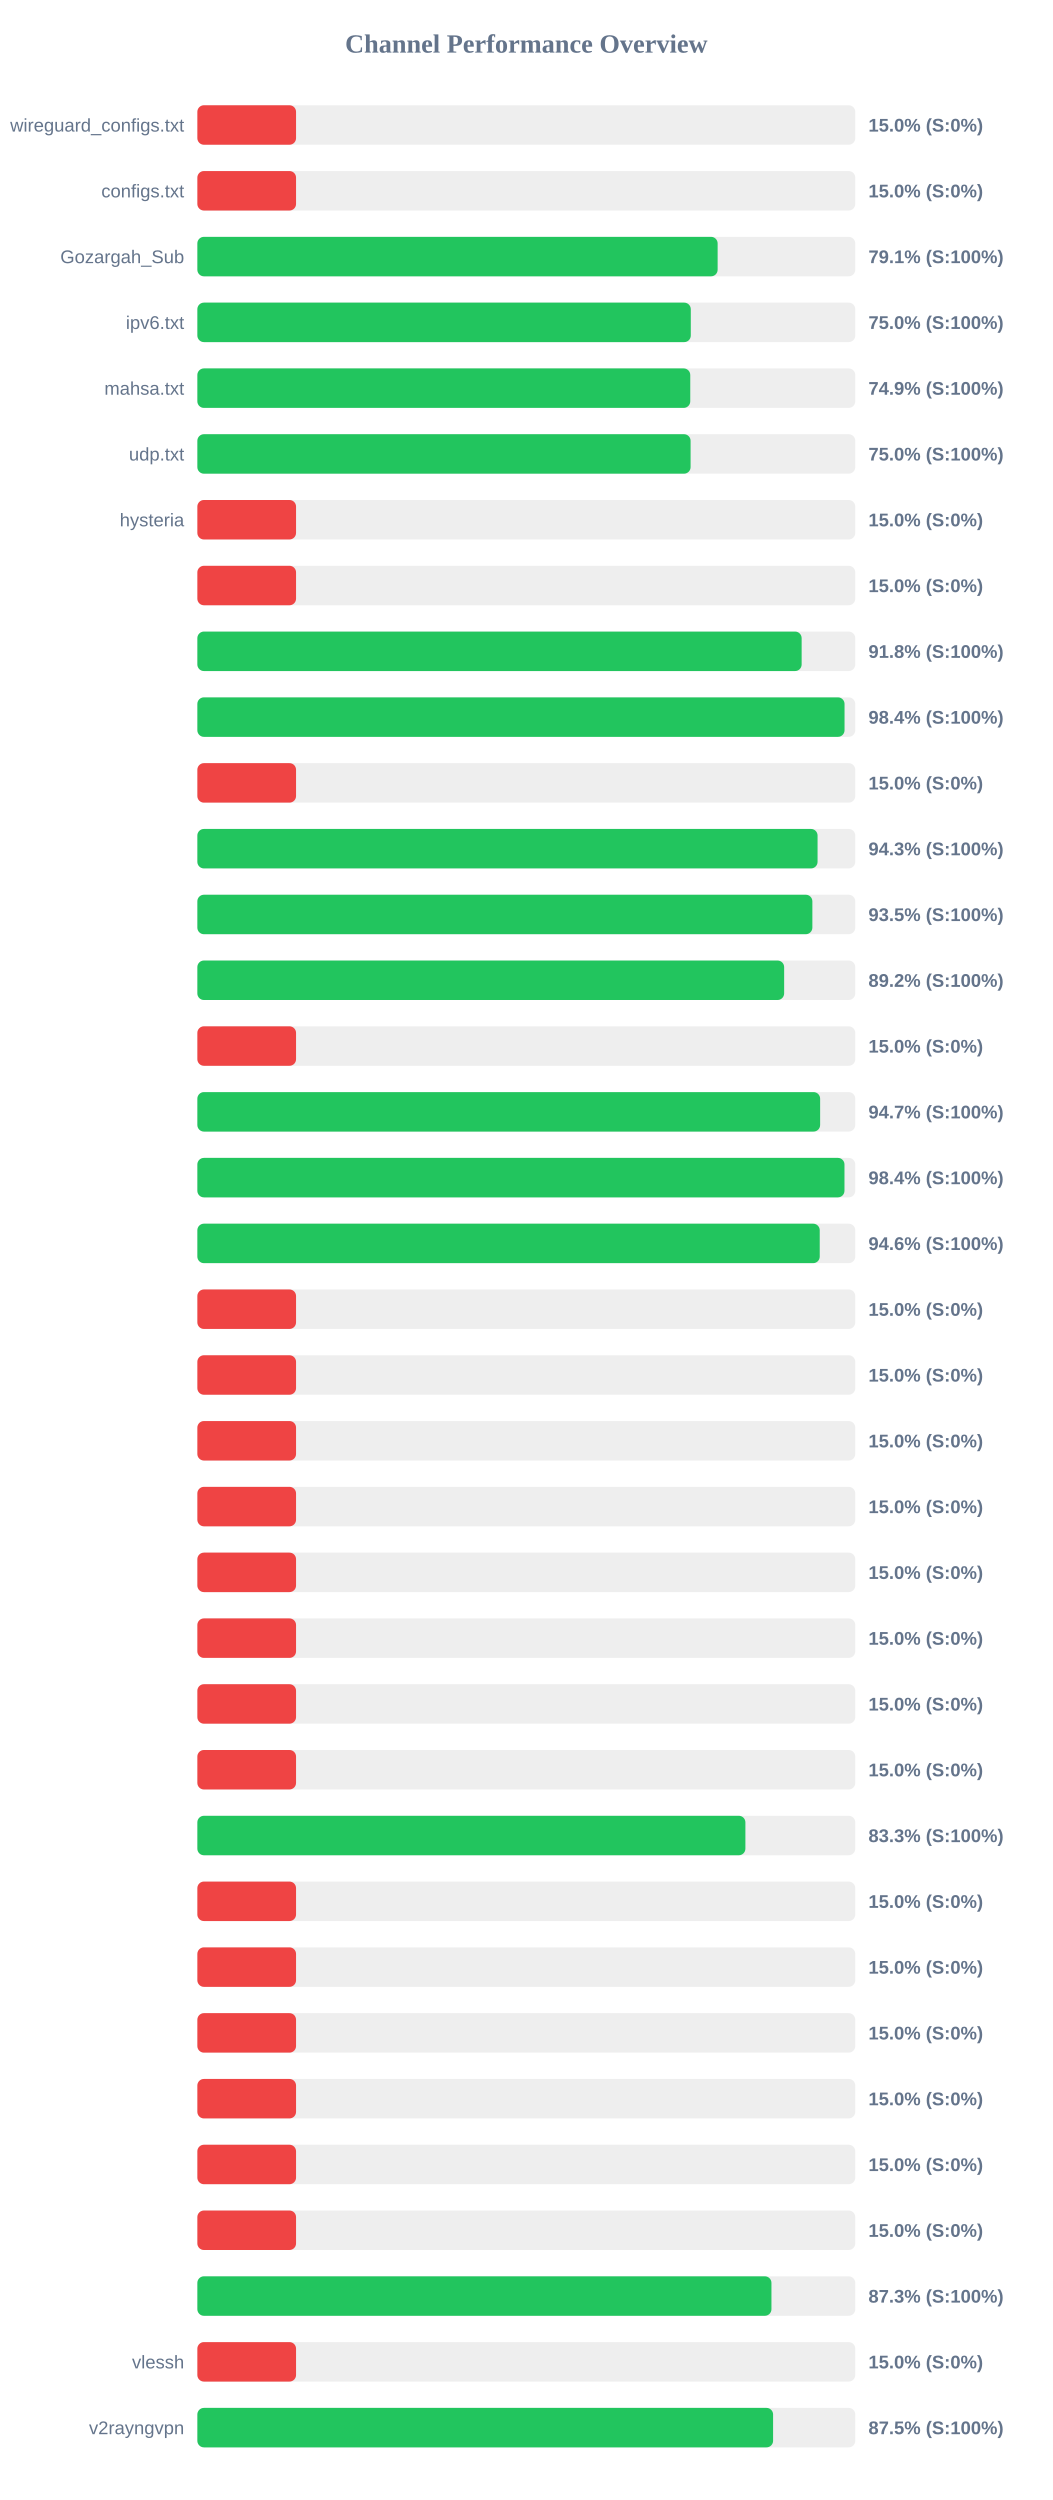
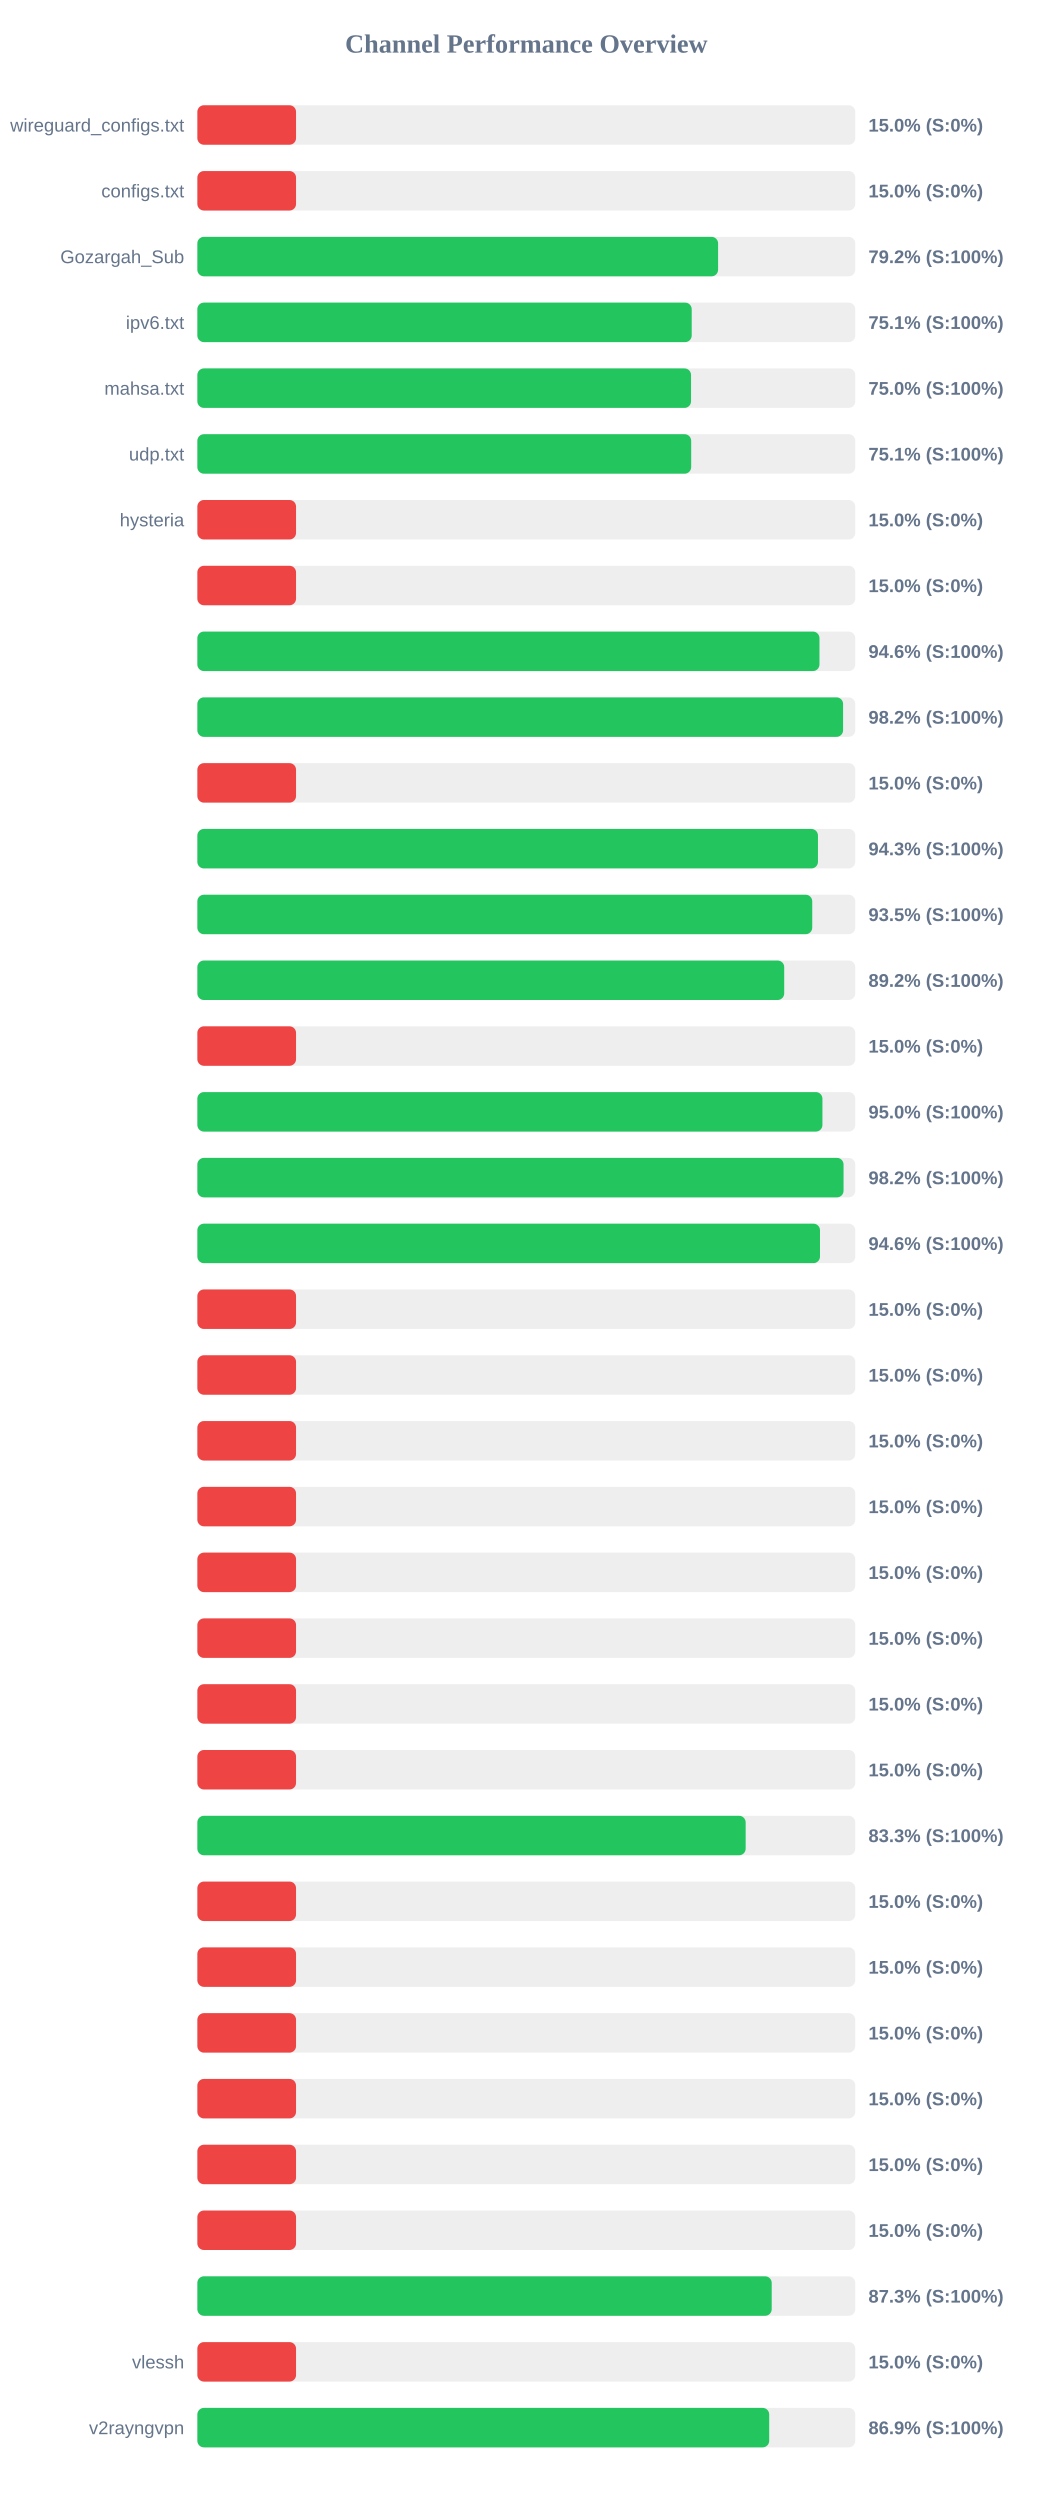
<svg xmlns="http://www.w3.org/2000/svg" width="800" height="1900" version="1.1">
  <style>
        .row { font: 14px Arial; fill: #64748b; }
        .score { font: bold 14px Arial; fill: #64748b; }
    </style>
  <text x="400" y="40" text-anchor="middle" font-size="20px" font-weight="bold" fill="#64748b">Channel Performance Overview</text>
  <rect x="150" y="80" width="500" height="30" fill="#eee" rx="5" />
  <rect x="150" y="80" width="75.0" height="30" fill="#ef4444" rx="5" />
  <text x="140" y="100" text-anchor="end" class="row">wireguard_configs.txt</text>
  <text x="660" y="100" text-anchor="start" class="score">15.0% (S:0%)</text>
  <rect x="150" y="130" width="500" height="30" fill="#eee" rx="5" />
  <rect x="150" y="130" width="75.0" height="30" fill="#ef4444" rx="5" />
  <text x="140" y="150" text-anchor="end" class="row">configs.txt</text>
  <text x="660" y="150" text-anchor="start" class="score">15.0% (S:0%)</text>
  <rect x="150" y="180" width="500" height="30" fill="#eee" rx="5" />
-   <rect x="150" y="180" width="395.4" height="30" fill="#22c55e" rx="5" />
+   <rect x="150" y="180" width="395.75" height="30" fill="#22c55e" rx="5" />
  <text x="140" y="200" text-anchor="end" class="row">Gozargah_Sub</text>
-   <text x="660" y="200" text-anchor="start" class="score">79.1% (S:100%)</text>
+   <text x="660" y="200" text-anchor="start" class="score">79.2% (S:100%)</text>
  <rect x="150" y="230" width="500" height="30" fill="#eee" rx="5" />
-   <rect x="150" y="230" width="375.0" height="30" fill="#22c55e" rx="5" />
+   <rect x="150" y="230" width="375.7" height="30" fill="#22c55e" rx="5" />
  <text x="140" y="250" text-anchor="end" class="row">ipv6.txt</text>
-   <text x="660" y="250" text-anchor="start" class="score">75.0% (S:100%)</text>
+   <text x="660" y="250" text-anchor="start" class="score">75.1% (S:100%)</text>
  <rect x="150" y="280" width="500" height="30" fill="#eee" rx="5" />
-   <rect x="150" y="280" width="374.6" height="30" fill="#22c55e" rx="5" />
+   <rect x="150" y="280" width="375.2" height="30" fill="#22c55e" rx="5" />
  <text x="140" y="300" text-anchor="end" class="row">mahsa.txt</text>
-   <text x="660" y="300" text-anchor="start" class="score">74.9% (S:100%)</text>
+   <text x="660" y="300" text-anchor="start" class="score">75.0% (S:100%)</text>
  <rect x="150" y="330" width="500" height="30" fill="#eee" rx="5" />
-   <rect x="150" y="330" width="374.85" height="30" fill="#22c55e" rx="5" />
+   <rect x="150" y="330" width="375.3" height="30" fill="#22c55e" rx="5" />
  <text x="140" y="350" text-anchor="end" class="row">udp.txt</text>
-   <text x="660" y="350" text-anchor="start" class="score">75.0% (S:100%)</text>
+   <text x="660" y="350" text-anchor="start" class="score">75.1% (S:100%)</text>
  <rect x="150" y="380" width="500" height="30" fill="#eee" rx="5" />
  <rect x="150" y="380" width="75.0" height="30" fill="#ef4444" rx="5" />
  <text x="140" y="400" text-anchor="end" class="row">hysteria</text>
  <text x="660" y="400" text-anchor="start" class="score">15.0% (S:0%)</text>
  <rect x="150" y="430" width="500" height="30" fill="#eee" rx="5" />
  <rect x="150" y="430" width="75.0" height="30" fill="#ef4444" rx="5" />
  <text x="140" y="450" text-anchor="end" class="row" />
  <text x="660" y="450" text-anchor="start" class="score">15.0% (S:0%)</text>
  <rect x="150" y="480" width="500" height="30" fill="#eee" rx="5" />
-   <rect x="150" y="480" width="459.25" height="30" fill="#22c55e" rx="5" />
+   <rect x="150" y="480" width="472.8" height="30" fill="#22c55e" rx="5" />
  <text x="140" y="500" text-anchor="end" class="row" />
-   <text x="660" y="500" text-anchor="start" class="score">91.8% (S:100%)</text>
+   <text x="660" y="500" text-anchor="start" class="score">94.6% (S:100%)</text>
  <rect x="150" y="530" width="500" height="30" fill="#eee" rx="5" />
-   <rect x="150" y="530" width="491.85" height="30" fill="#22c55e" rx="5" />
+   <rect x="150" y="530" width="490.75" height="30" fill="#22c55e" rx="5" />
  <text x="140" y="550" text-anchor="end" class="row" />
-   <text x="660" y="550" text-anchor="start" class="score">98.4% (S:100%)</text>
+   <text x="660" y="550" text-anchor="start" class="score">98.2% (S:100%)</text>
  <rect x="150" y="580" width="500" height="30" fill="#eee" rx="5" />
  <rect x="150" y="580" width="75.0" height="30" fill="#ef4444" rx="5" />
  <text x="140" y="600" text-anchor="end" class="row" />
  <text x="660" y="600" text-anchor="start" class="score">15.0% (S:0%)</text>
  <rect x="150" y="630" width="500" height="30" fill="#eee" rx="5" />
-   <rect x="150" y="630" width="471.35" height="30" fill="#22c55e" rx="5" />
+   <rect x="150" y="630" width="471.65" height="30" fill="#22c55e" rx="5" />
  <text x="140" y="650" text-anchor="end" class="row" />
  <text x="660" y="650" text-anchor="start" class="score">94.3% (S:100%)</text>
  <rect x="150" y="680" width="500" height="30" fill="#eee" rx="5" />
-   <rect x="150" y="680" width="467.4" height="30" fill="#22c55e" rx="5" />
+   <rect x="150" y="680" width="467.3" height="30" fill="#22c55e" rx="5" />
  <text x="140" y="700" text-anchor="end" class="row" />
  <text x="660" y="700" text-anchor="start" class="score">93.5% (S:100%)</text>
  <rect x="150" y="730" width="500" height="30" fill="#eee" rx="5" />
-   <rect x="150" y="730" width="445.95" height="30" fill="#22c55e" rx="5" />
+   <rect x="150" y="730" width="446.0" height="30" fill="#22c55e" rx="5" />
  <text x="140" y="750" text-anchor="end" class="row" />
  <text x="660" y="750" text-anchor="start" class="score">89.2% (S:100%)</text>
  <rect x="150" y="780" width="500" height="30" fill="#eee" rx="5" />
  <rect x="150" y="780" width="75.0" height="30" fill="#ef4444" rx="5" />
  <text x="140" y="800" text-anchor="end" class="row" />
  <text x="660" y="800" text-anchor="start" class="score">15.0% (S:0%)</text>
  <rect x="150" y="830" width="500" height="30" fill="#eee" rx="5" />
-   <rect x="150" y="830" width="473.3" height="30" fill="#22c55e" rx="5" />
+   <rect x="150" y="830" width="475.05" height="30" fill="#22c55e" rx="5" />
  <text x="140" y="850" text-anchor="end" class="row" />
-   <text x="660" y="850" text-anchor="start" class="score">94.7% (S:100%)</text>
+   <text x="660" y="850" text-anchor="start" class="score">95.0% (S:100%)</text>
  <rect x="150" y="880" width="500" height="30" fill="#eee" rx="5" />
-   <rect x="150" y="880" width="491.8" height="30" fill="#22c55e" rx="5" />
+   <rect x="150" y="880" width="491.1" height="30" fill="#22c55e" rx="5" />
  <text x="140" y="900" text-anchor="end" class="row" />
-   <text x="660" y="900" text-anchor="start" class="score">98.4% (S:100%)</text>
+   <text x="660" y="900" text-anchor="start" class="score">98.2% (S:100%)</text>
  <rect x="150" y="930" width="500" height="30" fill="#eee" rx="5" />
-   <rect x="150" y="930" width="473.0" height="30" fill="#22c55e" rx="5" />
+   <rect x="150" y="930" width="473.2" height="30" fill="#22c55e" rx="5" />
  <text x="140" y="950" text-anchor="end" class="row" />
  <text x="660" y="950" text-anchor="start" class="score">94.6% (S:100%)</text>
  <rect x="150" y="980" width="500" height="30" fill="#eee" rx="5" />
  <rect x="150" y="980" width="75.0" height="30" fill="#ef4444" rx="5" />
  <text x="140" y="1000" text-anchor="end" class="row" />
  <text x="660" y="1000" text-anchor="start" class="score">15.0% (S:0%)</text>
  <rect x="150" y="1030" width="500" height="30" fill="#eee" rx="5" />
  <rect x="150" y="1030" width="75.0" height="30" fill="#ef4444" rx="5" />
  <text x="140" y="1050" text-anchor="end" class="row" />
  <text x="660" y="1050" text-anchor="start" class="score">15.0% (S:0%)</text>
  <rect x="150" y="1080" width="500" height="30" fill="#eee" rx="5" />
  <rect x="150" y="1080" width="75.0" height="30" fill="#ef4444" rx="5" />
  <text x="140" y="1100" text-anchor="end" class="row" />
  <text x="660" y="1100" text-anchor="start" class="score">15.0% (S:0%)</text>
  <rect x="150" y="1130" width="500" height="30" fill="#eee" rx="5" />
  <rect x="150" y="1130" width="75.0" height="30" fill="#ef4444" rx="5" />
  <text x="140" y="1150" text-anchor="end" class="row" />
  <text x="660" y="1150" text-anchor="start" class="score">15.0% (S:0%)</text>
  <rect x="150" y="1180" width="500" height="30" fill="#eee" rx="5" />
  <rect x="150" y="1180" width="75.0" height="30" fill="#ef4444" rx="5" />
  <text x="140" y="1200" text-anchor="end" class="row" />
  <text x="660" y="1200" text-anchor="start" class="score">15.0% (S:0%)</text>
  <rect x="150" y="1230" width="500" height="30" fill="#eee" rx="5" />
  <rect x="150" y="1230" width="75.0" height="30" fill="#ef4444" rx="5" />
  <text x="140" y="1250" text-anchor="end" class="row" />
  <text x="660" y="1250" text-anchor="start" class="score">15.0% (S:0%)</text>
  <rect x="150" y="1280" width="500" height="30" fill="#eee" rx="5" />
  <rect x="150" y="1280" width="75.0" height="30" fill="#ef4444" rx="5" />
  <text x="140" y="1300" text-anchor="end" class="row" />
  <text x="660" y="1300" text-anchor="start" class="score">15.0% (S:0%)</text>
  <rect x="150" y="1330" width="500" height="30" fill="#eee" rx="5" />
  <rect x="150" y="1330" width="75.0" height="30" fill="#ef4444" rx="5" />
  <text x="140" y="1350" text-anchor="end" class="row" />
  <text x="660" y="1350" text-anchor="start" class="score">15.0% (S:0%)</text>
  <rect x="150" y="1380" width="500" height="30" fill="#eee" rx="5" />
-   <rect x="150" y="1380" width="416.5" height="30" fill="#22c55e" rx="5" />
+   <rect x="150" y="1380" width="416.7" height="30" fill="#22c55e" rx="5" />
  <text x="140" y="1400" text-anchor="end" class="row" />
  <text x="660" y="1400" text-anchor="start" class="score">83.3% (S:100%)</text>
  <rect x="150" y="1430" width="500" height="30" fill="#eee" rx="5" />
  <rect x="150" y="1430" width="75.0" height="30" fill="#ef4444" rx="5" />
  <text x="140" y="1450" text-anchor="end" class="row" />
  <text x="660" y="1450" text-anchor="start" class="score">15.0% (S:0%)</text>
  <rect x="150" y="1480" width="500" height="30" fill="#eee" rx="5" />
  <rect x="150" y="1480" width="75.0" height="30" fill="#ef4444" rx="5" />
  <text x="140" y="1500" text-anchor="end" class="row" />
  <text x="660" y="1500" text-anchor="start" class="score">15.0% (S:0%)</text>
  <rect x="150" y="1530" width="500" height="30" fill="#eee" rx="5" />
  <rect x="150" y="1530" width="75.0" height="30" fill="#ef4444" rx="5" />
  <text x="140" y="1550" text-anchor="end" class="row" />
  <text x="660" y="1550" text-anchor="start" class="score">15.0% (S:0%)</text>
  <rect x="150" y="1580" width="500" height="30" fill="#eee" rx="5" />
  <rect x="150" y="1580" width="75.0" height="30" fill="#ef4444" rx="5" />
  <text x="140" y="1600" text-anchor="end" class="row" />
  <text x="660" y="1600" text-anchor="start" class="score">15.0% (S:0%)</text>
  <rect x="150" y="1630" width="500" height="30" fill="#eee" rx="5" />
  <rect x="150" y="1630" width="75.0" height="30" fill="#ef4444" rx="5" />
  <text x="140" y="1650" text-anchor="end" class="row" />
  <text x="660" y="1650" text-anchor="start" class="score">15.0% (S:0%)</text>
  <rect x="150" y="1680" width="500" height="30" fill="#eee" rx="5" />
  <rect x="150" y="1680" width="75.0" height="30" fill="#ef4444" rx="5" />
  <text x="140" y="1700" text-anchor="end" class="row" />
  <text x="660" y="1700" text-anchor="start" class="score">15.0% (S:0%)</text>
  <rect x="150" y="1730" width="500" height="30" fill="#eee" rx="5" />
-   <rect x="150" y="1730" width="436.3" height="30" fill="#22c55e" rx="5" />
+   <rect x="150" y="1730" width="436.5" height="30" fill="#22c55e" rx="5" />
  <text x="140" y="1750" text-anchor="end" class="row" />
  <text x="660" y="1750" text-anchor="start" class="score">87.3% (S:100%)</text>
  <rect x="150" y="1780" width="500" height="30" fill="#eee" rx="5" />
  <rect x="150" y="1780" width="75.0" height="30" fill="#ef4444" rx="5" />
  <text x="140" y="1800" text-anchor="end" class="row">vlessh</text>
  <text x="660" y="1800" text-anchor="start" class="score">15.0% (S:0%)</text>
  <rect x="150" y="1830" width="500" height="30" fill="#eee" rx="5" />
-   <rect x="150" y="1830" width="437.55" height="30" fill="#22c55e" rx="5" />
+   <rect x="150" y="1830" width="434.6" height="30" fill="#22c55e" rx="5" />
  <text x="140" y="1850" text-anchor="end" class="row">v2rayngvpn</text>
-   <text x="660" y="1850" text-anchor="start" class="score">87.5% (S:100%)</text>
+   <text x="660" y="1850" text-anchor="start" class="score">86.9% (S:100%)</text>
</svg>
